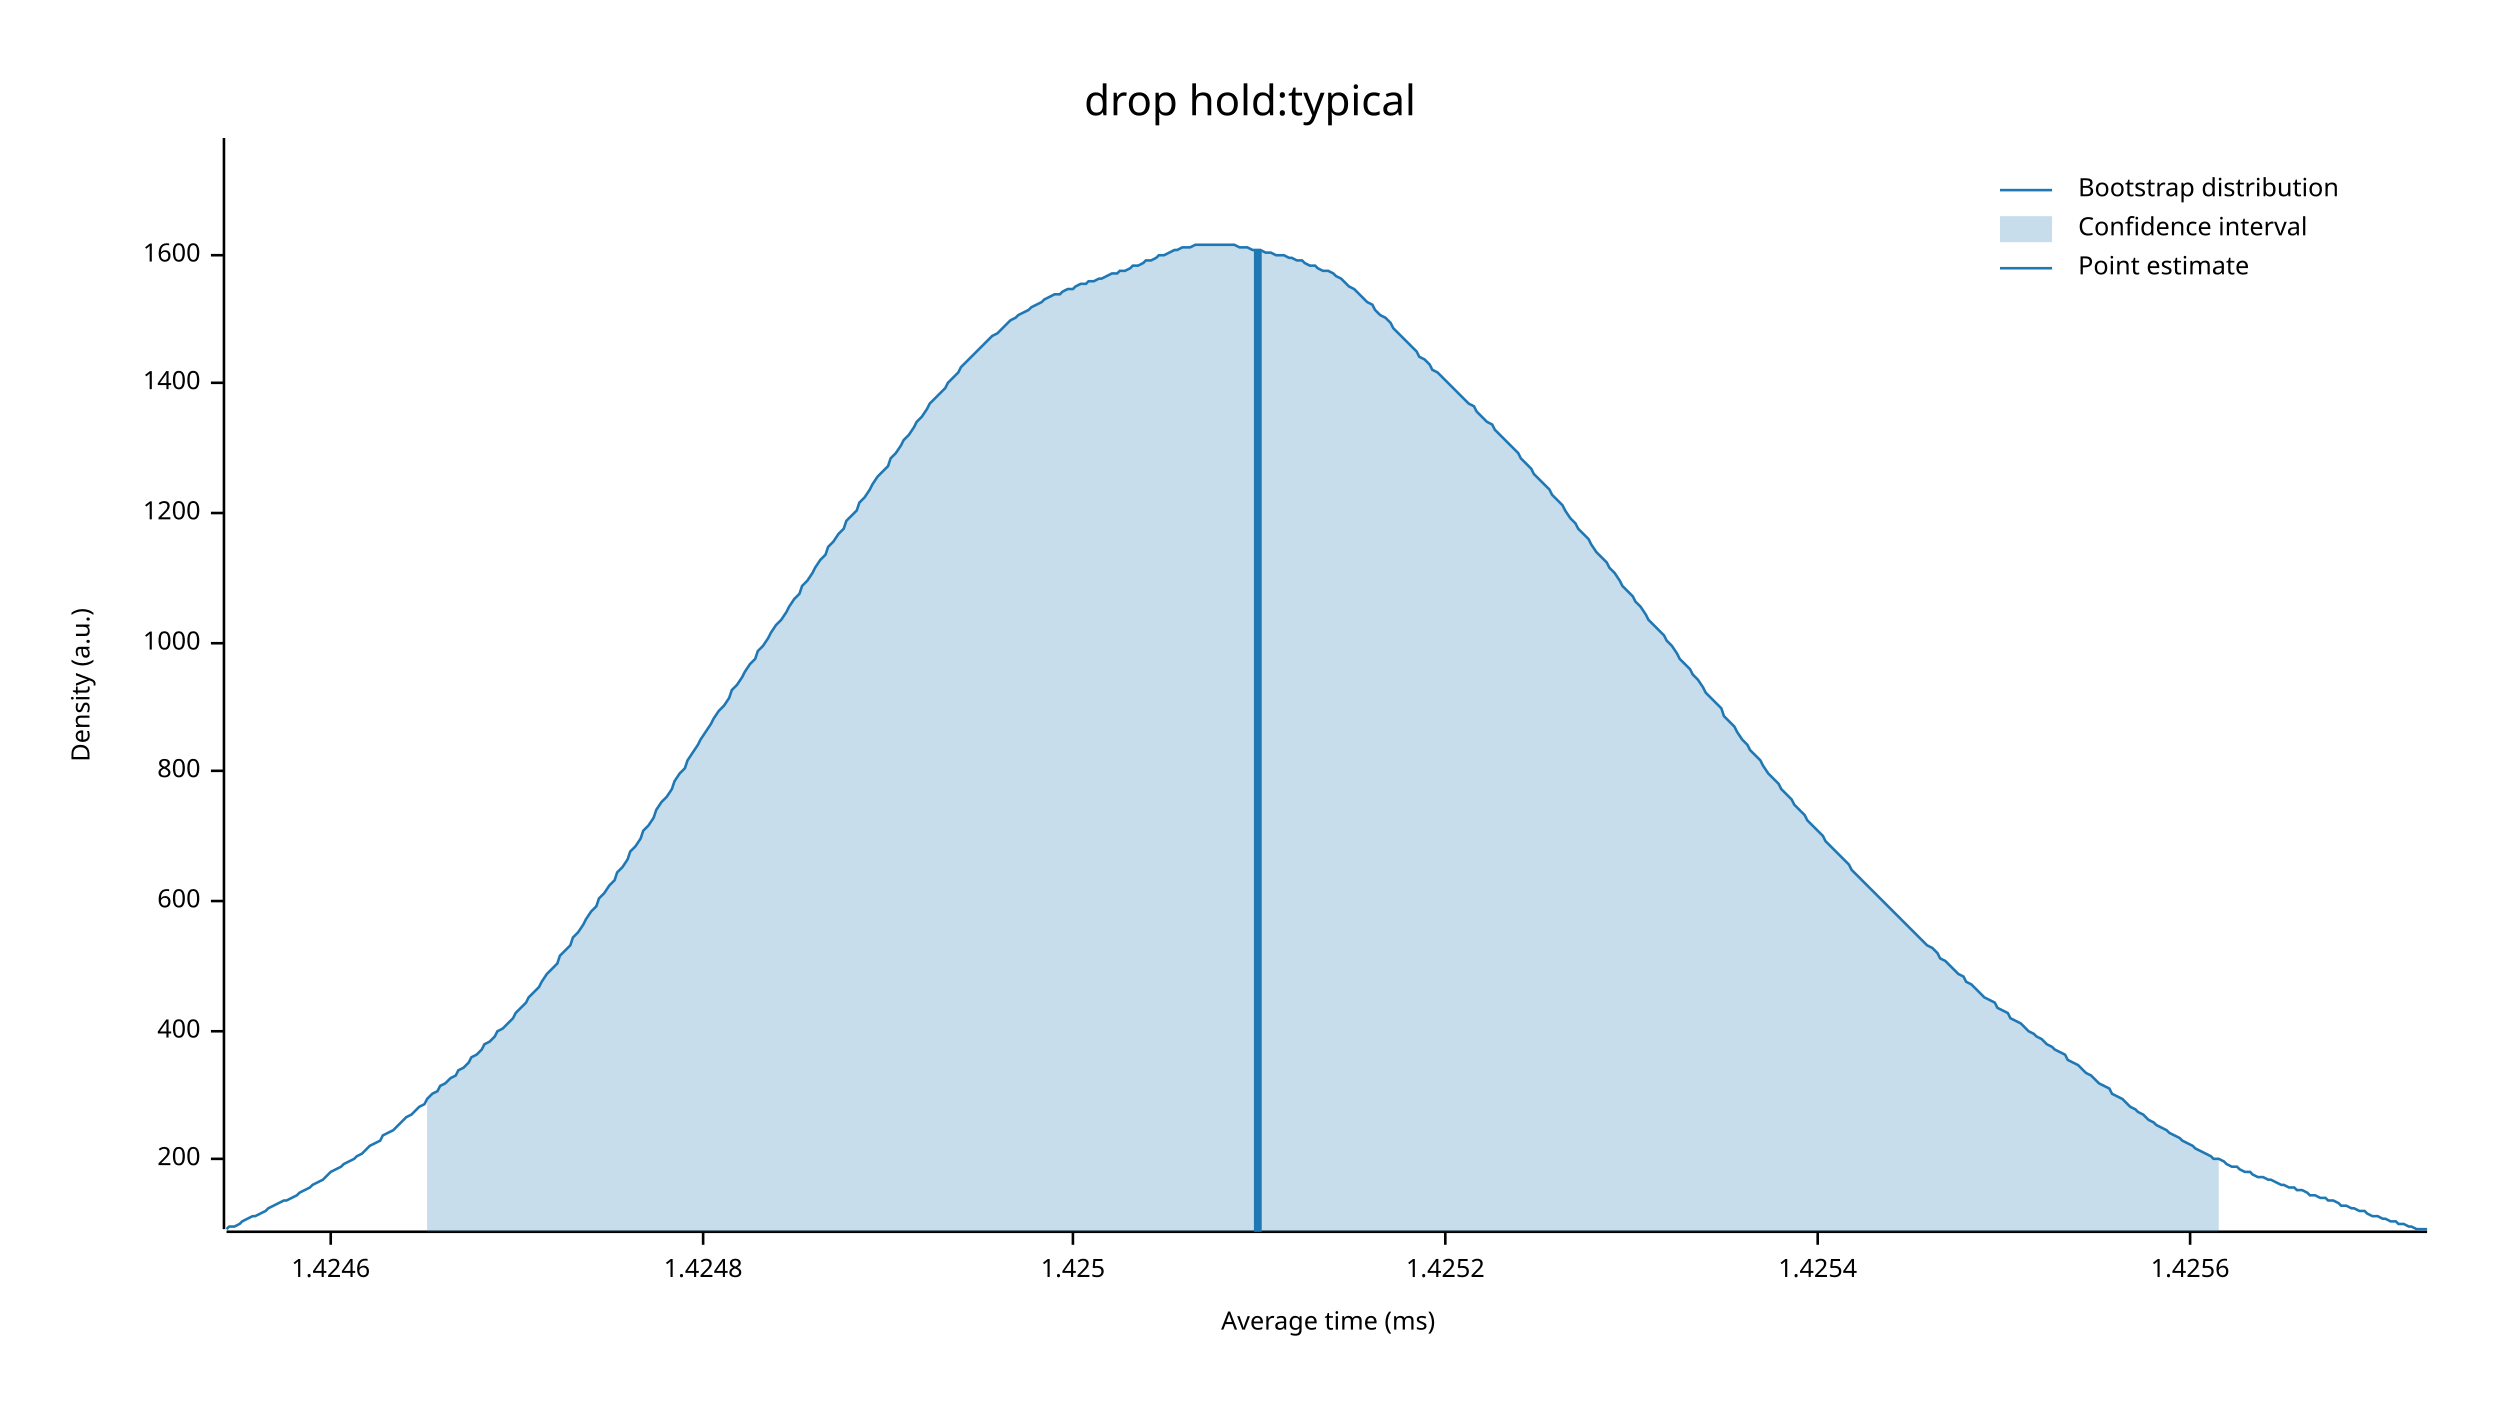
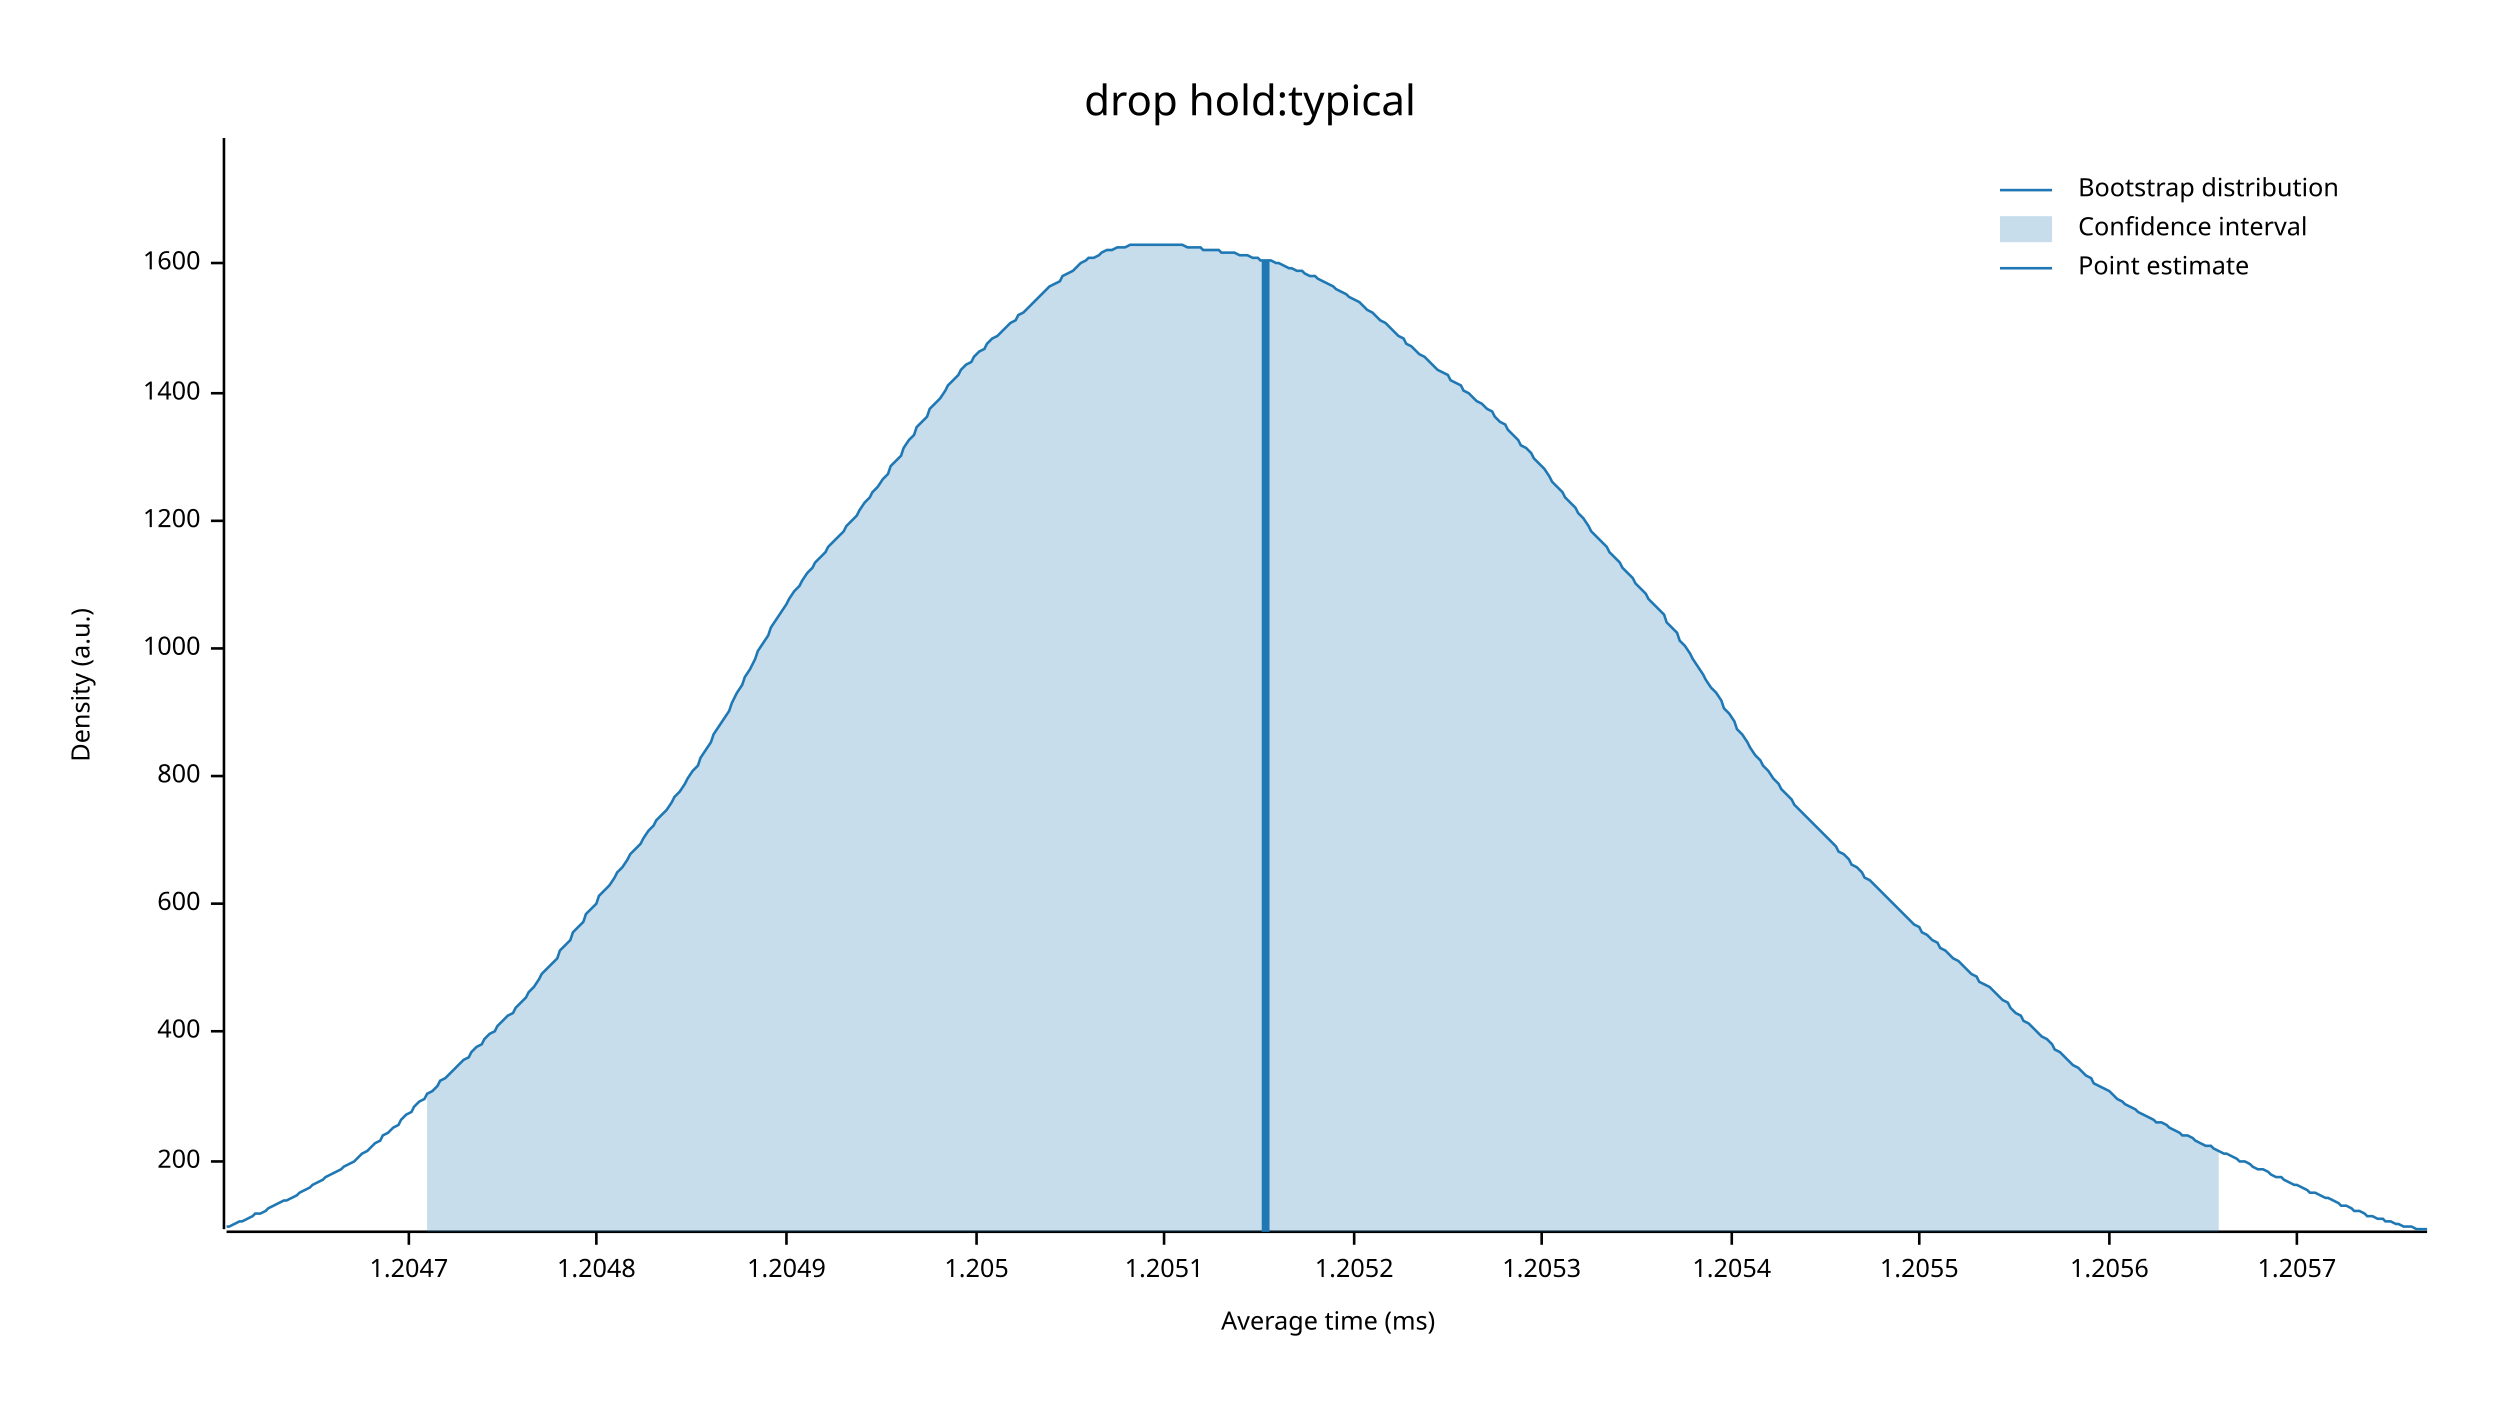
<svg xmlns="http://www.w3.org/2000/svg" width="960" height="540" viewBox="0 0 960 540">
  <text x="480" y="32" dy="0.76em" text-anchor="middle" font-family="sans-serif" font-size="16.129" opacity="1" fill="#000000">
drop hold:typical
</text>
  <text x="27" y="263" dy="0.76em" text-anchor="middle" font-family="sans-serif" font-size="9.677" opacity="1" fill="#000000" transform="rotate(270, 27, 263)">
Density (a.u.)
</text>
  <text x="510" y="513" dy="-0.5ex" text-anchor="middle" font-family="sans-serif" font-size="9.677" opacity="1" fill="#000000">
Average time (ms)
</text>
  <polyline fill="none" opacity="1" stroke="#000000" stroke-width="1" points="86,53 86,472 " />
-   <text x="77" y="445" dy="0.5ex" text-anchor="end" font-family="sans-serif" font-size="9.677" opacity="1" fill="#000000">
+   <text x="77" y="446" dy="0.5ex" text-anchor="end" font-family="sans-serif" font-size="9.677" opacity="1" fill="#000000">
200
</text>
-   <polyline fill="none" opacity="1" stroke="#000000" stroke-width="1" points="81,445 86,445 " />
+   <polyline fill="none" opacity="1" stroke="#000000" stroke-width="1" points="81,446 86,446 " />
  <text x="77" y="396" dy="0.5ex" text-anchor="end" font-family="sans-serif" font-size="9.677" opacity="1" fill="#000000">
400
</text>
  <polyline fill="none" opacity="1" stroke="#000000" stroke-width="1" points="81,396 86,396 " />
-   <text x="77" y="346" dy="0.5ex" text-anchor="end" font-family="sans-serif" font-size="9.677" opacity="1" fill="#000000">
+   <text x="77" y="347" dy="0.5ex" text-anchor="end" font-family="sans-serif" font-size="9.677" opacity="1" fill="#000000">
600
</text>
-   <polyline fill="none" opacity="1" stroke="#000000" stroke-width="1" points="81,346 86,346 " />
-   <text x="77" y="296" dy="0.5ex" text-anchor="end" font-family="sans-serif" font-size="9.677" opacity="1" fill="#000000">
+   <polyline fill="none" opacity="1" stroke="#000000" stroke-width="1" points="81,347 86,347 " />
+   <text x="77" y="298" dy="0.5ex" text-anchor="end" font-family="sans-serif" font-size="9.677" opacity="1" fill="#000000">
800
</text>
-   <polyline fill="none" opacity="1" stroke="#000000" stroke-width="1" points="81,296 86,296 " />
-   <text x="77" y="247" dy="0.5ex" text-anchor="end" font-family="sans-serif" font-size="9.677" opacity="1" fill="#000000">
+   <polyline fill="none" opacity="1" stroke="#000000" stroke-width="1" points="81,298 86,298 " />
+   <text x="77" y="249" dy="0.5ex" text-anchor="end" font-family="sans-serif" font-size="9.677" opacity="1" fill="#000000">
1000
</text>
-   <polyline fill="none" opacity="1" stroke="#000000" stroke-width="1" points="81,247 86,247 " />
-   <text x="77" y="197" dy="0.5ex" text-anchor="end" font-family="sans-serif" font-size="9.677" opacity="1" fill="#000000">
+   <polyline fill="none" opacity="1" stroke="#000000" stroke-width="1" points="81,249 86,249 " />
+   <text x="77" y="200" dy="0.5ex" text-anchor="end" font-family="sans-serif" font-size="9.677" opacity="1" fill="#000000">
1200
</text>
-   <polyline fill="none" opacity="1" stroke="#000000" stroke-width="1" points="81,197 86,197 " />
-   <text x="77" y="147" dy="0.5ex" text-anchor="end" font-family="sans-serif" font-size="9.677" opacity="1" fill="#000000">
+   <polyline fill="none" opacity="1" stroke="#000000" stroke-width="1" points="81,200 86,200 " />
+   <text x="77" y="151" dy="0.5ex" text-anchor="end" font-family="sans-serif" font-size="9.677" opacity="1" fill="#000000">
1400
</text>
-   <polyline fill="none" opacity="1" stroke="#000000" stroke-width="1" points="81,147 86,147 " />
-   <text x="77" y="98" dy="0.5ex" text-anchor="end" font-family="sans-serif" font-size="9.677" opacity="1" fill="#000000">
+   <polyline fill="none" opacity="1" stroke="#000000" stroke-width="1" points="81,151 86,151 " />
+   <text x="77" y="101" dy="0.5ex" text-anchor="end" font-family="sans-serif" font-size="9.677" opacity="1" fill="#000000">
1600
</text>
-   <polyline fill="none" opacity="1" stroke="#000000" stroke-width="1" points="81,98 86,98 " />
+   <polyline fill="none" opacity="1" stroke="#000000" stroke-width="1" points="81,101 86,101 " />
  <polyline fill="none" opacity="1" stroke="#000000" stroke-width="1" points="87,473 932,473 " />
-   <text x="127" y="483" dy="0.76em" text-anchor="middle" font-family="sans-serif" font-size="9.677" opacity="1" fill="#000000">
- 1.4246
+   <text x="157" y="483" dy="0.76em" text-anchor="middle" font-family="sans-serif" font-size="9.677" opacity="1" fill="#000000">
+ 1.2047
</text>
-   <polyline fill="none" opacity="1" stroke="#000000" stroke-width="1" points="127,473 127,478 " />
-   <text x="270" y="483" dy="0.76em" text-anchor="middle" font-family="sans-serif" font-size="9.677" opacity="1" fill="#000000">
- 1.4248
+   <polyline fill="none" opacity="1" stroke="#000000" stroke-width="1" points="157,473 157,478 " />
+   <text x="229" y="483" dy="0.76em" text-anchor="middle" font-family="sans-serif" font-size="9.677" opacity="1" fill="#000000">
+ 1.2048
</text>
-   <polyline fill="none" opacity="1" stroke="#000000" stroke-width="1" points="270,473 270,478 " />
-   <text x="412" y="483" dy="0.76em" text-anchor="middle" font-family="sans-serif" font-size="9.677" opacity="1" fill="#000000">
- 1.425
+   <polyline fill="none" opacity="1" stroke="#000000" stroke-width="1" points="229,473 229,478 " />
+   <text x="302" y="483" dy="0.76em" text-anchor="middle" font-family="sans-serif" font-size="9.677" opacity="1" fill="#000000">
+ 1.2049
</text>
-   <polyline fill="none" opacity="1" stroke="#000000" stroke-width="1" points="412,473 412,478 " />
-   <text x="555" y="483" dy="0.76em" text-anchor="middle" font-family="sans-serif" font-size="9.677" opacity="1" fill="#000000">
- 1.4252
+   <polyline fill="none" opacity="1" stroke="#000000" stroke-width="1" points="302,473 302,478 " />
+   <text x="375" y="483" dy="0.76em" text-anchor="middle" font-family="sans-serif" font-size="9.677" opacity="1" fill="#000000">
+ 1.205
</text>
-   <polyline fill="none" opacity="1" stroke="#000000" stroke-width="1" points="555,473 555,478 " />
-   <text x="698" y="483" dy="0.76em" text-anchor="middle" font-family="sans-serif" font-size="9.677" opacity="1" fill="#000000">
- 1.4254
+   <polyline fill="none" opacity="1" stroke="#000000" stroke-width="1" points="375,473 375,478 " />
+   <text x="447" y="483" dy="0.76em" text-anchor="middle" font-family="sans-serif" font-size="9.677" opacity="1" fill="#000000">
+ 1.2051
</text>
-   <polyline fill="none" opacity="1" stroke="#000000" stroke-width="1" points="698,473 698,478 " />
-   <text x="841" y="483" dy="0.76em" text-anchor="middle" font-family="sans-serif" font-size="9.677" opacity="1" fill="#000000">
- 1.4256
+   <polyline fill="none" opacity="1" stroke="#000000" stroke-width="1" points="447,473 447,478 " />
+   <text x="520" y="483" dy="0.76em" text-anchor="middle" font-family="sans-serif" font-size="9.677" opacity="1" fill="#000000">
+ 1.2052
</text>
-   <polyline fill="none" opacity="1" stroke="#000000" stroke-width="1" points="841,473 841,478 " />
-   <polyline fill="none" opacity="1" stroke="#1F78B4" stroke-width="1" points="87,472 88,471 90,471 92,470 93,469 95,468 97,467 98,467 100,466 102,465 103,464 105,463 107,462 109,461 110,461 112,460 114,459 115,458 117,457 119,456 120,455 122,454 124,453 125,452 127,450 129,449 131,448 132,447 134,446 136,445 137,444 139,443 141,441 142,440 144,439 146,438 147,436 149,435 151,434 153,432 154,431 156,429 158,428 159,427 161,425 163,424 164,422 166,420 168,419 169,417 171,416 173,414 175,413 176,411 178,410 180,408 181,406 183,405 185,403 186,401 188,400 190,398 191,396 193,395 195,393 197,391 198,389 200,387 202,385 203,383 205,381 207,379 208,377 210,374 212,372 214,370 215,367 217,365 219,363 220,360 222,358 224,355 225,353 227,350 229,348 230,345 232,343 234,340 236,338 237,335 239,333 241,330 242,327 244,325 246,322 247,319 249,317 251,314 252,311 254,308 256,306 258,303 259,300 261,297 263,295 264,292 266,289 268,286 269,284 271,281 273,278 274,276 276,273 278,271 280,268 281,265 283,263 285,260 286,258 288,255 290,253 291,250 293,248 295,245 296,243 298,240 300,238 302,235 303,233 305,230 307,228 308,225 310,223 312,220 313,218 315,215 317,213 318,210 320,208 322,205 324,203 325,200 327,198 329,196 330,193 332,191 334,188 335,186 337,183 339,181 341,179 342,176 344,174 346,171 347,169 349,167 351,164 352,162 354,160 356,157 357,155 359,153 361,151 363,149 364,147 366,145 368,143 369,141 371,139 373,137 374,136 376,134 378,132 379,131 381,129 383,128 385,126 386,125 388,123 390,122 391,121 393,120 395,119 396,118 398,117 400,116 401,115 403,114 405,113 407,113 408,112 410,111 412,111 413,110 415,109 417,109 418,108 420,108 422,107 423,107 425,106 427,105 429,105 430,104 432,104 434,103 435,102 437,102 439,101 440,100 442,100 444,99 445,98 447,98 449,97 451,96 452,96 454,95 456,95 457,95 459,94 461,94 462,94 464,94 466,94 468,94 469,94 471,94 473,94 474,94 476,95 478,95 479,95 481,96 483,96 484,96 486,97 488,97 490,98 491,98 493,98 495,99 496,99 498,100 500,100 501,101 503,102 505,102 506,103 508,104 510,104 512,105 513,106 515,107 517,109 518,110 520,111 522,113 523,114 525,116 527,117 528,119 530,121 532,122 534,124 535,126 537,128 539,130 540,131 542,133 544,135 545,137 547,138 549,140 550,142 552,143 554,145 556,147 557,148 559,150 561,152 562,153 564,155 566,156 567,158 569,160 571,162 573,163 574,165 576,167 578,169 579,170 581,172 583,174 584,176 586,178 588,180 589,182 591,184 593,186 595,188 596,190 598,192 600,194 601,196 603,199 605,201 606,203 608,205 610,207 611,209 613,212 615,214 617,216 618,218 620,220 622,223 623,225 625,227 627,229 628,231 630,233 632,236 633,238 635,240 637,242 639,244 640,246 642,248 644,251 645,253 647,255 649,257 650,259 652,261 654,264 655,266 657,268 659,270 661,272 662,275 664,277 666,279 667,281 669,284 671,286 672,288 674,290 676,292 677,294 679,297 681,299 683,301 684,303 686,305 688,307 689,309 691,311 693,313 694,315 696,317 698,319 700,321 701,323 703,325 705,327 706,328 708,330 710,332 711,334 713,336 715,338 716,339 718,341 720,343 722,345 723,346 725,348 727,350 728,351 730,353 732,355 733,356 735,358 737,360 738,361 740,363 742,364 744,366 745,368 747,369 749,371 750,372 752,374 754,375 755,377 757,378 759,380 760,381 762,383 764,384 766,385 767,387 769,388 771,389 772,391 774,392 776,393 777,394 779,396 781,397 782,398 784,399 786,401 788,402 789,403 791,404 793,405 794,407 796,408 798,409 799,410 801,412 803,413 804,414 806,416 808,417 810,418 811,420 813,421 815,422 816,423 818,425 820,426 821,427 823,428 825,430 827,431 828,432 830,433 832,434 833,435 835,436 837,437 838,438 840,439 842,440 843,441 845,442 847,443 849,444 850,445 852,445 854,446 855,447 857,448 859,448 860,449 862,450 864,450 865,451 867,452 869,452 871,453 872,453 874,454 876,455 877,455 879,456 881,456 882,457 884,457 886,458 887,459 889,459 891,460 893,460 894,461 896,461 898,462 899,463 901,463 903,464 904,464 906,465 908,465 909,466 911,467 913,467 915,468 916,468 918,469 920,469 921,470 923,470 925,471 926,471 928,472 930,472 932,472 " />
-   <polygon opacity="0.25" fill="#1F78B4" points="164,422 166,420 168,419 169,417 171,416 173,414 175,413 176,411 178,410 180,408 181,406 183,405 185,403 186,401 188,400 190,398 191,396 193,395 195,393 197,391 198,389 200,387 202,385 203,383 205,381 207,379 208,377 210,374 212,372 214,370 215,367 217,365 219,363 220,360 222,358 224,355 225,353 227,350 229,348 230,345 232,343 234,340 236,338 237,335 239,333 241,330 242,327 244,325 246,322 247,319 249,317 251,314 252,311 254,308 256,306 258,303 259,300 261,297 263,295 264,292 266,289 268,286 269,284 271,281 273,278 274,276 276,273 278,271 280,268 281,265 283,263 285,260 286,258 288,255 290,253 291,250 293,248 295,245 296,243 298,240 300,238 302,235 303,233 305,230 307,228 308,225 310,223 312,220 313,218 315,215 317,213 318,210 320,208 322,205 324,203 325,200 327,198 329,196 330,193 332,191 334,188 335,186 337,183 339,181 341,179 342,176 344,174 346,171 347,169 349,167 351,164 352,162 354,160 356,157 357,155 359,153 361,151 363,149 364,147 366,145 368,143 369,141 371,139 373,137 374,136 376,134 378,132 379,131 381,129 383,128 385,126 386,125 388,123 390,122 391,121 393,120 395,119 396,118 398,117 400,116 401,115 403,114 405,113 407,113 408,112 410,111 412,111 413,110 415,109 417,109 418,108 420,108 422,107 423,107 425,106 427,105 429,105 430,104 432,104 434,103 435,102 437,102 439,101 440,100 442,100 444,99 445,98 447,98 449,97 451,96 452,96 454,95 456,95 457,95 459,94 461,94 462,94 464,94 466,94 468,94 469,94 471,94 473,94 474,94 476,95 478,95 479,95 481,96 483,96 484,96 486,97 488,97 490,98 491,98 493,98 495,99 496,99 498,100 500,100 501,101 503,102 505,102 506,103 508,104 510,104 512,105 513,106 515,107 517,109 518,110 520,111 522,113 523,114 525,116 527,117 528,119 530,121 532,122 534,124 535,126 537,128 539,130 540,131 542,133 544,135 545,137 547,138 549,140 550,142 552,143 554,145 556,147 557,148 559,150 561,152 562,153 564,155 566,156 567,158 569,160 571,162 573,163 574,165 576,167 578,169 579,170 581,172 583,174 584,176 586,178 588,180 589,182 591,184 593,186 595,188 596,190 598,192 600,194 601,196 603,199 605,201 606,203 608,205 610,207 611,209 613,212 615,214 617,216 618,218 620,220 622,223 623,225 625,227 627,229 628,231 630,233 632,236 633,238 635,240 637,242 639,244 640,246 642,248 644,251 645,253 647,255 649,257 650,259 652,261 654,264 655,266 657,268 659,270 661,272 662,275 664,277 666,279 667,281 669,284 671,286 672,288 674,290 676,292 677,294 679,297 681,299 683,301 684,303 686,305 688,307 689,309 691,311 693,313 694,315 696,317 698,319 700,321 701,323 703,325 705,327 706,328 708,330 710,332 711,334 713,336 715,338 716,339 718,341 720,343 722,345 723,346 725,348 727,350 728,351 730,353 732,355 733,356 735,358 737,360 738,361 740,363 742,364 744,366 745,368 747,369 749,371 750,372 752,374 754,375 755,377 757,378 759,380 760,381 762,383 764,384 766,385 767,387 769,388 771,389 772,391 774,392 776,393 777,394 779,396 781,397 782,398 784,399 786,401 788,402 789,403 791,404 793,405 794,407 796,408 798,409 799,410 801,412 803,413 804,414 806,416 808,417 810,418 811,420 813,421 815,422 816,423 818,425 820,426 821,427 823,428 825,430 827,431 828,432 830,433 832,434 833,435 835,436 837,437 838,438 840,439 842,440 843,441 845,442 847,443 849,444 850,445 852,445 852,473 164,473 " />
-   <polyline fill="none" opacity="1" stroke="#1F78B4" stroke-width="3" points="483,473 483,96 " />
+   <polyline fill="none" opacity="1" stroke="#000000" stroke-width="1" points="520,473 520,478 " />
+   <text x="592" y="483" dy="0.76em" text-anchor="middle" font-family="sans-serif" font-size="9.677" opacity="1" fill="#000000">
+ 1.2053
+ </text>
+   <polyline fill="none" opacity="1" stroke="#000000" stroke-width="1" points="592,473 592,478 " />
+   <text x="665" y="483" dy="0.76em" text-anchor="middle" font-family="sans-serif" font-size="9.677" opacity="1" fill="#000000">
+ 1.2054
+ </text>
+   <polyline fill="none" opacity="1" stroke="#000000" stroke-width="1" points="665,473 665,478 " />
+   <text x="737" y="483" dy="0.76em" text-anchor="middle" font-family="sans-serif" font-size="9.677" opacity="1" fill="#000000">
+ 1.2055
+ </text>
+   <polyline fill="none" opacity="1" stroke="#000000" stroke-width="1" points="737,473 737,478 " />
+   <text x="810" y="483" dy="0.76em" text-anchor="middle" font-family="sans-serif" font-size="9.677" opacity="1" fill="#000000">
+ 1.2056
+ </text>
+   <polyline fill="none" opacity="1" stroke="#000000" stroke-width="1" points="810,473 810,478 " />
+   <text x="882" y="483" dy="0.76em" text-anchor="middle" font-family="sans-serif" font-size="9.677" opacity="1" fill="#000000">
+ 1.2057
+ </text>
+   <polyline fill="none" opacity="1" stroke="#000000" stroke-width="1" points="882,473 882,478 " />
+   <polyline fill="none" opacity="1" stroke="#1F78B4" stroke-width="1" points="87,471 88,471 90,470 92,469 93,469 95,468 97,467 98,466 100,466 102,465 103,464 105,463 107,462 109,461 110,461 112,460 114,459 115,458 117,457 119,456 120,455 122,454 124,453 125,452 127,451 129,450 131,449 132,448 134,447 136,446 137,445 139,443 141,442 142,441 144,439 146,438 147,436 149,435 151,433 153,432 154,430 156,428 158,427 159,425 161,423 163,422 164,420 166,419 168,417 169,415 171,414 173,412 175,410 176,409 178,407 180,406 181,404 183,402 185,401 186,399 188,397 190,396 191,394 193,392 195,390 197,389 198,387 200,385 202,383 203,381 205,379 207,376 208,374 210,372 212,370 214,368 215,365 217,363 219,361 220,358 222,356 224,354 225,351 227,349 229,347 230,344 232,342 234,340 236,337 237,335 239,333 241,330 242,328 244,326 246,324 247,322 249,319 251,317 252,315 254,313 256,311 258,308 259,306 261,304 263,301 264,299 266,296 268,294 269,291 271,288 273,285 274,282 276,279 278,276 280,273 281,270 283,266 285,263 286,260 288,257 290,253 291,250 293,247 295,244 296,241 298,238 300,235 302,232 303,230 305,227 307,225 308,223 310,220 312,218 313,216 315,214 317,212 318,210 320,208 322,206 324,204 325,202 327,200 329,198 330,196 332,193 334,191 335,189 337,187 339,184 341,182 342,179 344,177 346,175 347,172 349,169 351,167 352,164 354,162 356,160 357,157 359,155 361,153 363,150 364,148 366,146 368,144 369,142 371,140 373,139 374,137 376,135 378,134 379,132 381,130 383,129 385,127 386,126 388,124 390,123 391,121 393,120 395,118 396,117 398,115 400,113 401,112 403,110 405,109 407,108 408,106 410,105 412,104 413,103 415,101 417,100 418,99 420,99 422,98 423,97 425,96 427,96 429,95 430,95 432,95 434,94 435,94 437,94 439,94 440,94 442,94 444,94 445,94 447,94 449,94 451,94 452,94 454,94 456,95 457,95 459,95 461,95 462,96 464,96 466,96 468,96 469,97 471,97 473,97 474,97 476,98 478,98 479,98 481,99 483,99 484,100 486,100 488,100 490,101 491,101 493,102 495,103 496,103 498,104 500,104 501,105 503,106 505,106 506,107 508,108 510,109 512,110 513,111 515,112 517,113 518,114 520,115 522,116 523,117 525,119 527,120 528,121 530,123 532,124 534,126 535,127 537,129 539,130 540,132 542,133 544,135 545,136 547,137 549,139 550,140 552,142 554,143 556,144 557,146 559,147 561,148 562,150 564,151 566,153 567,154 569,155 571,157 573,158 574,160 576,162 578,163 579,165 581,167 583,169 584,171 586,172 588,174 589,176 591,178 593,180 595,183 596,185 598,187 600,189 601,191 603,193 605,195 606,197 608,199 610,202 611,204 613,206 615,208 617,210 618,212 620,214 622,216 623,218 625,220 627,222 628,224 630,226 632,228 633,230 635,232 637,234 639,236 640,239 642,241 644,243 645,246 647,248 649,251 650,253 652,256 654,259 655,261 657,264 659,266 661,269 662,272 664,274 666,277 667,280 669,282 671,285 672,287 674,290 676,292 677,294 679,296 681,299 683,301 684,303 686,305 688,307 689,309 691,311 693,313 694,314 696,316 698,318 700,320 701,321 703,323 705,325 706,327 708,328 710,330 711,332 713,333 715,335 716,337 718,338 720,340 722,342 723,343 725,345 727,347 728,348 730,350 732,352 733,353 735,355 737,356 738,358 740,359 742,361 744,362 745,364 747,365 749,367 750,368 752,369 754,371 755,372 757,374 759,375 760,377 762,378 764,379 766,381 767,382 769,384 771,385 772,387 774,389 776,390 777,392 779,393 781,395 782,396 784,398 786,399 788,401 789,403 791,404 793,406 794,407 796,409 798,410 799,411 801,413 803,414 804,416 806,417 808,418 810,419 811,420 813,422 815,423 816,424 818,425 820,426 821,427 823,428 825,429 827,430 828,431 830,431 832,432 833,433 835,434 837,435 838,436 840,436 842,437 843,438 845,439 847,440 849,440 850,441 852,442 854,443 855,443 857,444 859,445 860,446 862,446 864,447 865,448 867,449 869,449 871,450 872,451 874,452 876,452 877,453 879,454 881,455 882,455 884,456 886,457 887,458 889,458 891,459 893,460 894,460 896,461 898,462 899,463 901,463 903,464 904,465 906,465 908,466 909,467 911,467 913,468 915,468 916,469 918,469 920,470 921,470 923,471 925,471 926,471 928,472 930,472 932,472 " />
+   <polygon opacity="0.25" fill="#1F78B4" points="164,420 166,419 168,417 169,415 171,414 173,412 175,410 176,409 178,407 180,406 181,404 183,402 185,401 186,399 188,397 190,396 191,394 193,392 195,390 197,389 198,387 200,385 202,383 203,381 205,379 207,376 208,374 210,372 212,370 214,368 215,365 217,363 219,361 220,358 222,356 224,354 225,351 227,349 229,347 230,344 232,342 234,340 236,337 237,335 239,333 241,330 242,328 244,326 246,324 247,322 249,319 251,317 252,315 254,313 256,311 258,308 259,306 261,304 263,301 264,299 266,296 268,294 269,291 271,288 273,285 274,282 276,279 278,276 280,273 281,270 283,266 285,263 286,260 288,257 290,253 291,250 293,247 295,244 296,241 298,238 300,235 302,232 303,230 305,227 307,225 308,223 310,220 312,218 313,216 315,214 317,212 318,210 320,208 322,206 324,204 325,202 327,200 329,198 330,196 332,193 334,191 335,189 337,187 339,184 341,182 342,179 344,177 346,175 347,172 349,169 351,167 352,164 354,162 356,160 357,157 359,155 361,153 363,150 364,148 366,146 368,144 369,142 371,140 373,139 374,137 376,135 378,134 379,132 381,130 383,129 385,127 386,126 388,124 390,123 391,121 393,120 395,118 396,117 398,115 400,113 401,112 403,110 405,109 407,108 408,106 410,105 412,104 413,103 415,101 417,100 418,99 420,99 422,98 423,97 425,96 427,96 429,95 430,95 432,95 434,94 435,94 437,94 439,94 440,94 442,94 444,94 445,94 447,94 449,94 451,94 452,94 454,94 456,95 457,95 459,95 461,95 462,96 464,96 466,96 468,96 469,97 471,97 473,97 474,97 476,98 478,98 479,98 481,99 483,99 484,100 486,100 488,100 490,101 491,101 493,102 495,103 496,103 498,104 500,104 501,105 503,106 505,106 506,107 508,108 510,109 512,110 513,111 515,112 517,113 518,114 520,115 522,116 523,117 525,119 527,120 528,121 530,123 532,124 534,126 535,127 537,129 539,130 540,132 542,133 544,135 545,136 547,137 549,139 550,140 552,142 554,143 556,144 557,146 559,147 561,148 562,150 564,151 566,153 567,154 569,155 571,157 573,158 574,160 576,162 578,163 579,165 581,167 583,169 584,171 586,172 588,174 589,176 591,178 593,180 595,183 596,185 598,187 600,189 601,191 603,193 605,195 606,197 608,199 610,202 611,204 613,206 615,208 617,210 618,212 620,214 622,216 623,218 625,220 627,222 628,224 630,226 632,228 633,230 635,232 637,234 639,236 640,239 642,241 644,243 645,246 647,248 649,251 650,253 652,256 654,259 655,261 657,264 659,266 661,269 662,272 664,274 666,277 667,280 669,282 671,285 672,287 674,290 676,292 677,294 679,296 681,299 683,301 684,303 686,305 688,307 689,309 691,311 693,313 694,314 696,316 698,318 700,320 701,321 703,323 705,325 706,327 708,328 710,330 711,332 713,333 715,335 716,337 718,338 720,340 722,342 723,343 725,345 727,347 728,348 730,350 732,352 733,353 735,355 737,356 738,358 740,359 742,361 744,362 745,364 747,365 749,367 750,368 752,369 754,371 755,372 757,374 759,375 760,377 762,378 764,379 766,381 767,382 769,384 771,385 772,387 774,389 776,390 777,392 779,393 781,395 782,396 784,398 786,399 788,401 789,403 791,404 793,406 794,407 796,409 798,410 799,411 801,413 803,414 804,416 806,417 808,418 810,419 811,420 813,422 815,423 816,424 818,425 820,426 821,427 823,428 825,429 827,430 828,431 830,431 832,432 833,433 835,434 837,435 838,436 840,436 842,437 843,438 845,439 847,440 849,440 850,441 852,442 852,473 164,473 " />
+   <polyline fill="none" opacity="1" stroke="#1F78B4" stroke-width="3" points="486,473 486,100 " />
  <text x="798" y="68" dy="0.76em" text-anchor="start" font-family="sans-serif" font-size="9.677" opacity="1" fill="#000000">
Bootstrap distribution
</text>
  <text x="798" y="83" dy="0.76em" text-anchor="start" font-family="sans-serif" font-size="9.677" opacity="1" fill="#000000">
Confidence interval
</text>
  <text x="798" y="98" dy="0.76em" text-anchor="start" font-family="sans-serif" font-size="9.677" opacity="1" fill="#000000">
Point estimate
</text>
  <polyline fill="none" opacity="1" stroke="#1F78B4" stroke-width="1" points="768,73 788,73 " />
  <rect x="768" y="83" width="20" height="10" opacity="0.25" fill="#1F78B4" stroke="none" />
  <polyline fill="none" opacity="1" stroke="#1F78B4" stroke-width="1" points="768,103 788,103 " />
</svg>
